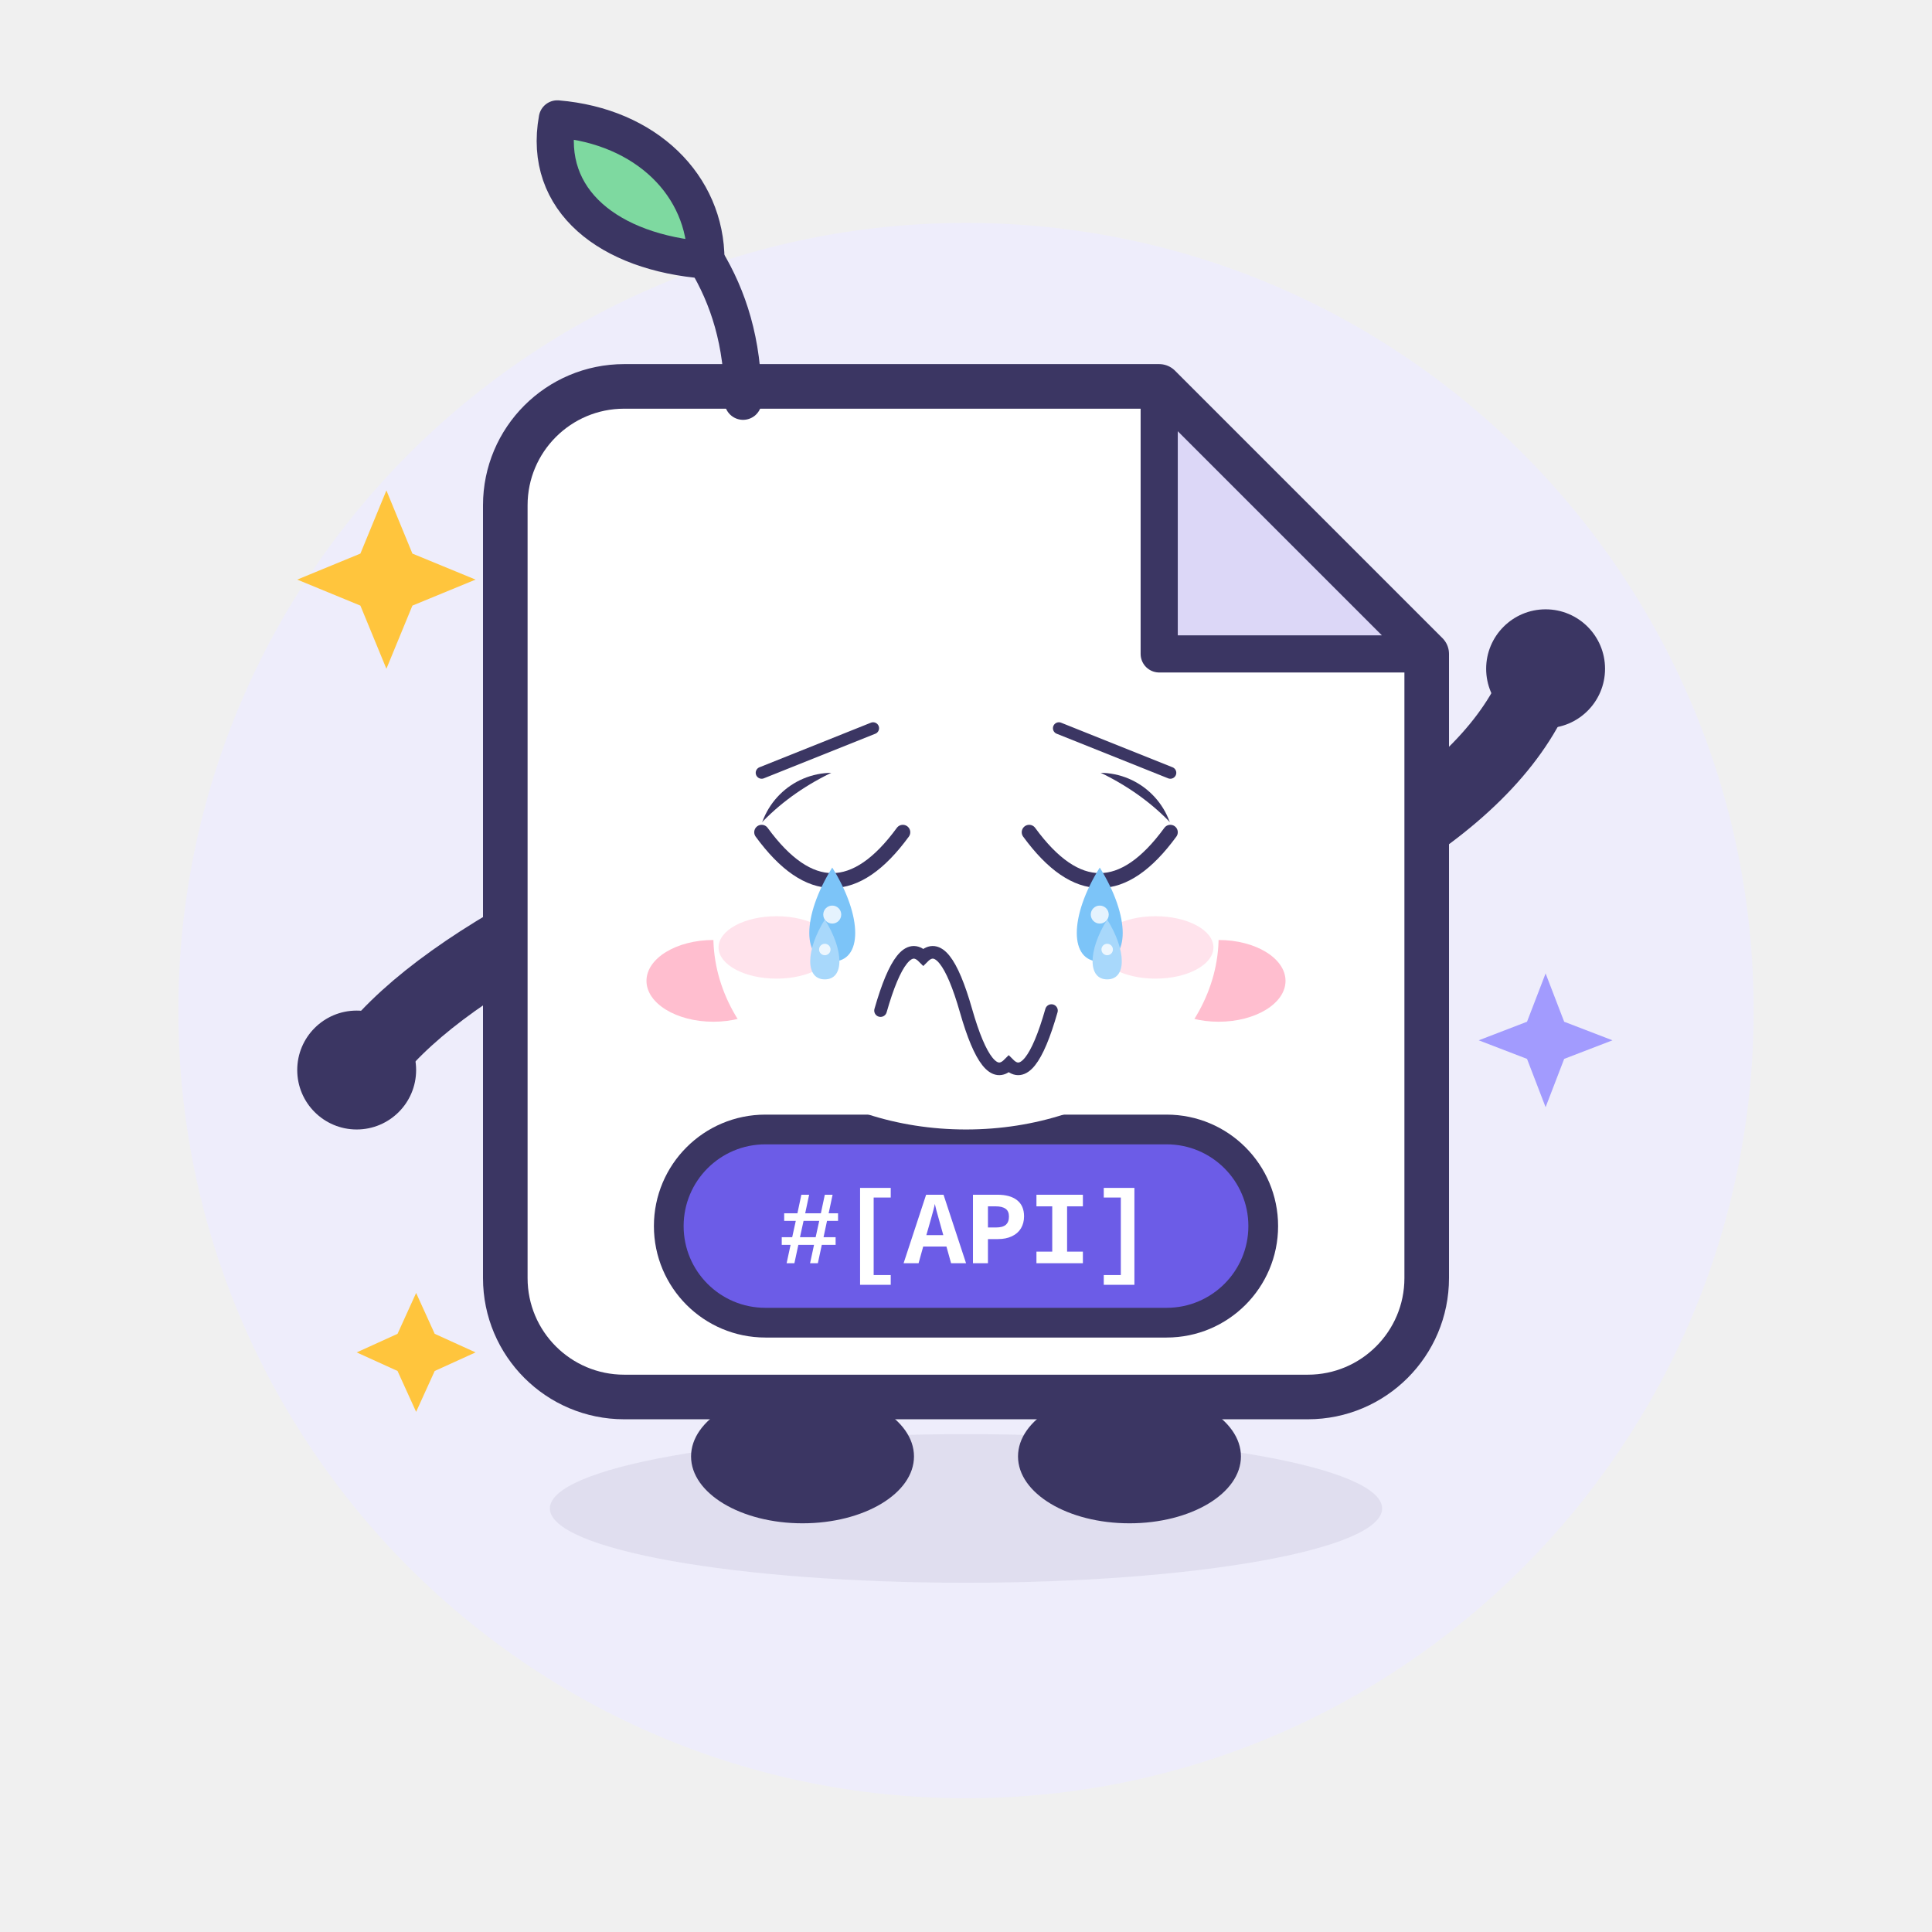
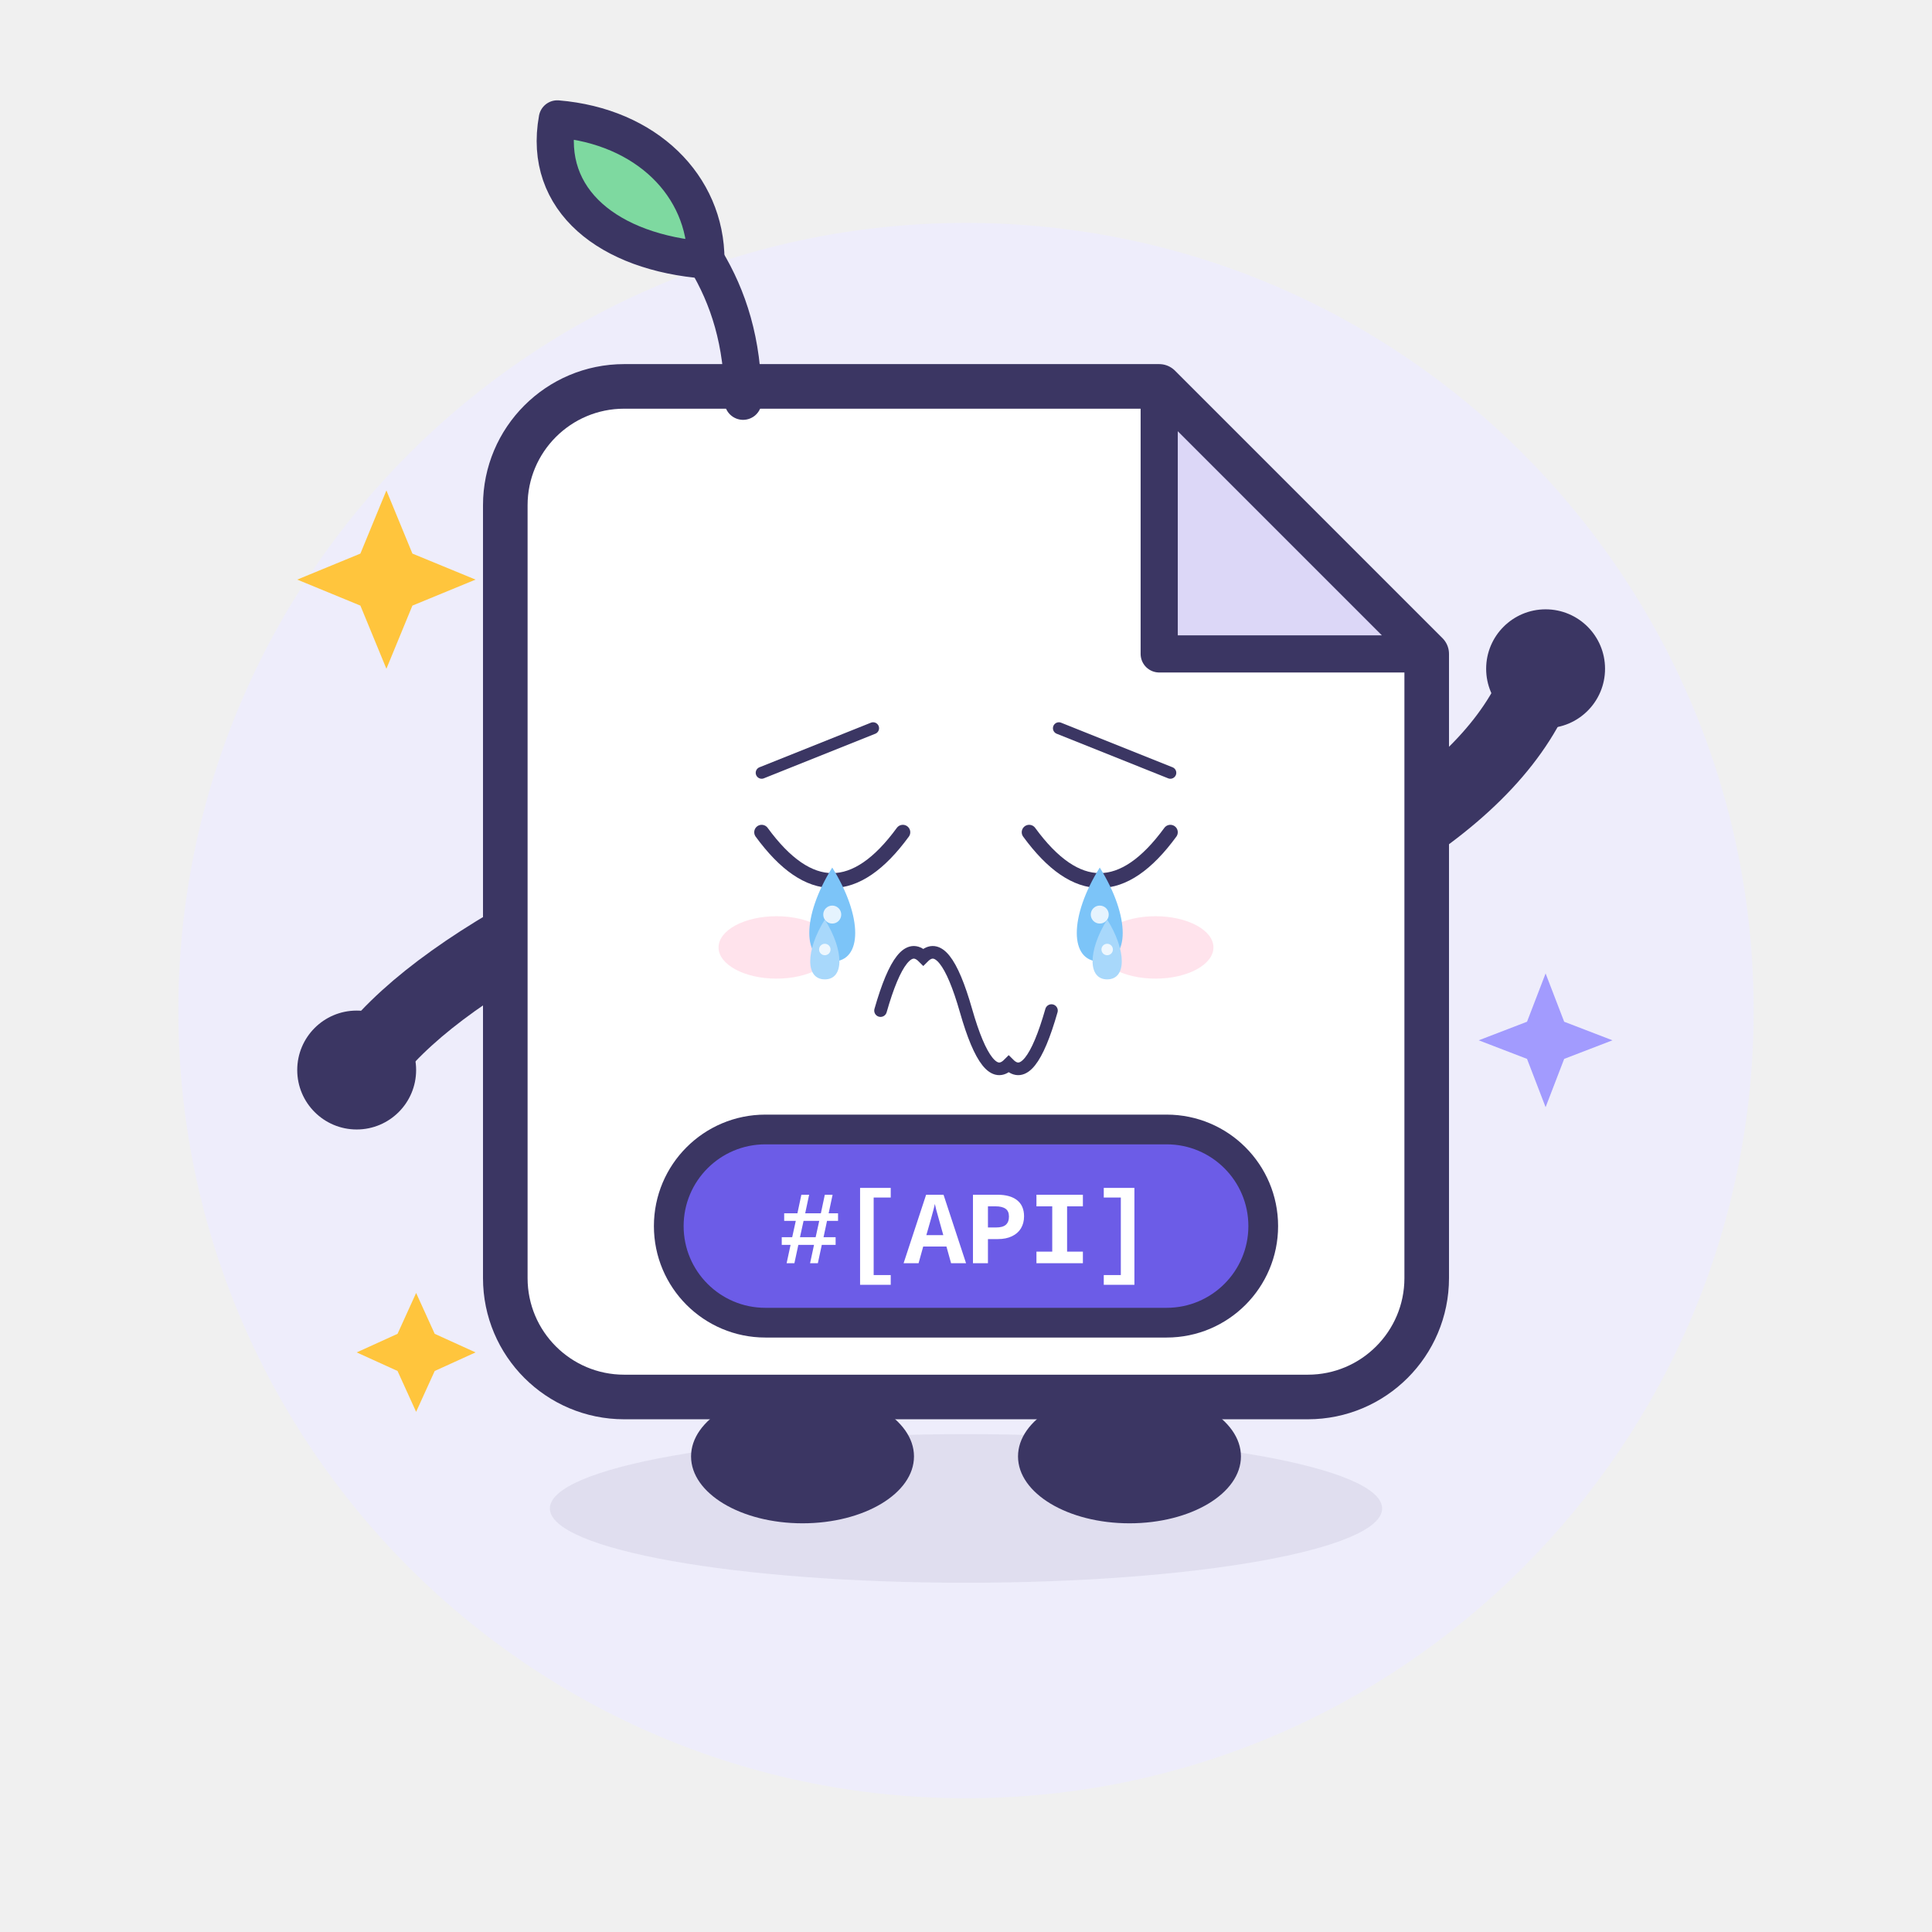
<svg xmlns="http://www.w3.org/2000/svg" viewBox="0 0 260 260" width="260" height="260" role="img" aria-label="Apidoc · 哭 Cry">
  <style>
.ex-motion { animation: ex-sob 0.9s ease-in-out infinite; transform-box: fill-box; transform-origin: 50% 50%; }
.ex-anim-tear { animation: ex-tear 1.8s ease-in infinite; transform-box: fill-box; transform-origin: center; }
.ex-anim-sweat { animation: ex-tear 1.5s ease-in infinite; transform-box: fill-box; transform-origin: center; }
.ex-anim-heart { animation: ex-heart 2.2s ease-out infinite; transform-box: fill-box; transform-origin: center; }
.ex-anim-spark { animation: ex-spark 1.9s ease-in-out infinite; transform-box: fill-box; transform-origin: center; }
.ex-anim-rain { animation: ex-rain 1.4s linear infinite; transform-box: fill-box; transform-origin: center; }
.ex-anim-confetti { animation: ex-confetti 2.4s linear infinite; transform-box: fill-box; transform-origin: center; }
.ex-anim-pulse { animation: ex-pulse 1.6s ease-in-out infinite; transform-box: fill-box; transform-origin: center; }
.ex-anim-knock { animation: ex-knock 0.55s ease-in-out infinite; transform-box: fill-box; transform-origin: center; }
.ex-anim-knockline { animation: ex-knockline 0.55s ease-out infinite; transform-box: fill-box; transform-origin: center; }
.ex-anim-palm { animation: ex-palm 0.9s ease-in-out infinite; transform-box: fill-box; transform-origin: center; }
.ex-anim-steam { animation: ex-steam 1.8s ease-out infinite; transform-box: fill-box; transform-origin: center; }
.ex-anim-shock { animation: ex-shock 0.5s ease-in-out infinite; transform-box: fill-box; transform-origin: center; }
.ex-anim-please { animation: ex-please 1.4s ease-in-out infinite; transform-box: fill-box; transform-origin: center; }
.ex-anim-drift { animation: ex-drift 4.5s ease-in-out infinite; transform-box: fill-box; transform-origin: center; }
@keyframes ex-sob { 0%,100% { transform: translateY(0); } 50% { transform: translateY(3.2px); } }
@keyframes ex-tear { 0% { transform: translateY(0); opacity: 0; } 18% { opacity: 1; } 100% { transform: translateY(11px); opacity: 0; } }
@keyframes ex-heart { 0% { transform: translateY(0) scale(.65); opacity: 0; } 20% { opacity: 1; } 100% { transform: translateY(-18px) scale(1.15); opacity: 0; } }
@keyframes ex-spark { 0%,100% { transform: scale(.6) rotate(0deg); opacity: .3; } 50% { transform: scale(1.15) rotate(25deg); opacity: 1; } }
@keyframes ex-rain { 0% { transform: translateY(0); opacity: 0; } 20% { opacity: 1; } 100% { transform: translateY(12px); opacity: 0; } }
@keyframes ex-confetti { 0% { transform: translateY(-4px) rotate(0deg); opacity: 1; } 100% { transform: translateY(16px) rotate(200deg); opacity: 0; } }
@keyframes ex-pulse { 0%,100% { transform: scale(1); opacity: .35; } 50% { transform: scale(1.18); opacity: .7; } }
@keyframes ex-knock { 0%,100% { transform: translateX(4.5px); } 35% { transform: translateX(0); } }
@keyframes ex-knockline { 0%,100% { transform: scaleX(.6); opacity: .35; } 35% { transform: scaleX(1); opacity: 1; } }
@keyframes ex-palm { 0%,100% { transform: translateY(0) rotate(0deg); } 50% { transform: translateY(-1.2px) rotate(-4deg); } }
@keyframes ex-steam { 0% { transform: translateY(0); opacity: .7; } 100% { transform: translateY(-9px); opacity: 0; } }
@keyframes ex-shock { 0%,100% { transform: scaleX(.7); opacity: .4; } 50% { transform: scaleX(1.25); opacity: 1; } }
@keyframes ex-please { 0%,100% { transform: translateY(0); } 50% { transform: translateY(-1.8px); } }
@keyframes ex-drift { 0%,100% { transform: translateY(0); } 50% { transform: translateY(-2px); } }
@media (prefers-reduced-motion: reduce) {
  .ex-motion, [class*="ex-anim-"] { animation: none !important; }
}
</style>
  <g class="ex-motion ex-cry">
    <g class="ex-base">
      <circle cx="130" cy="136" r="106" fill="#EEEDFB" />
      <ellipse cx="130" cy="203" rx="56" ry="10" fill="#3B3663" opacity=".08" />
      <g stroke-linecap="round" stroke-linejoin="round">
        <g fill="none" stroke="#3B3663" stroke-width="10">
          <path d="M 78 122 Q 58 132 50 142" />
          <path d="M 182 116 Q 200 106 206 94" />
        </g>
        <g fill="#3B3663">
          <ellipse cx="108" cy="196" rx="15" ry="9" />
          <ellipse cx="152" cy="196" rx="15" ry="9" />
        </g>
        <path d="M 84 52 H 156 L 192 88 V 172 A 16 16 0 0 1 176 188 H 84 A 16 16 0 0 1 68 172 V 68 A 16 16 0 0 1 84 52 Z" fill="#FFFFFF" stroke="#3B3663" stroke-width="6" />
        <path d="M 156 52 L 156 88 L 192 88 Z" fill="#DCD7F7" stroke="#3B3663" stroke-width="5" />
        <path d="M 100 54 C 100 46 98 40 95 35" fill="none" stroke="#3B3663" stroke-width="5" />
        <path d="M 95 35 C 82 34 73 27 75 16 C 87 17 95 25 95 35 Z" fill="#7ED9A0" stroke="#3B3663" stroke-width="5" />
        <g fill="#3B3663">
-           <circle cx="112" cy="114" r="10" />
-           <circle cx="148" cy="114" r="10" />
-         </g>
+       
+       
+     </g>
        <g fill="#FFFFFF">
-           <circle cx="108.5" cy="110.5" r="3.5" />
-           <circle cx="144.5" cy="110.5" r="3.5" />
-         </g>
+       
+       
+     </g>
        <g fill="#FFB3C7" opacity=".85">
-           <ellipse cx="96" cy="132" rx="9" ry="5.5" />
-           <ellipse cx="164" cy="132" rx="9" ry="5.5" />
-         </g>
-         <path d="M 122 132 Q 130 141 138 132" fill="none" stroke="#3B3663" stroke-width="4.5" />
+       
+       
+     </g>
        <rect x="90" y="152" width="80" height="26" rx="13" fill="#6C5CE7" stroke="#3B3663" stroke-width="4" />
        <text x="130" y="170" text-anchor="middle" font-family="SFMono-Regular, Consolas, 'Liberation Mono', Menlo, monospace" font-size="14" font-weight="700" fill="#FFFFFF">#[API]</text>
        <g fill="#3B3663">
          <circle cx="48" cy="144" r="8" />
          <circle cx="208" cy="90" r="8" />
        </g>
        <g fill="#FFC53D">
          <path d="M 52 66 L 55.5 74.5 L 64 78 L 55.5 81.5 L 52 90 L 48.5 81.5 L 40 78 L 48.5 74.5 Z" />
          <path d="M 56 174 L 58.5 179.5 L 64 182 L 58.5 184.5 L 56 190 L 53.5 184.5 L 48 182 L 53.5 179.5 Z" />
        </g>
        <path d="M 208 131 L 210.5 137.5 L 217 140 L 210.5 142.5 L 208 149 L 205.5 142.5 L 199 140 L 205.5 137.5 Z" fill="#A29BFE" />
      </g>
    </g>
    <g class="ex-face">
-       <ellipse cx="130" cy="126" rx="34" ry="26" fill="#FFFFFF" />
      <path d="M 102.5,104 L 117.5,98" stroke="#3B3663" stroke-width="1.6" stroke-linecap="round" />
      <path d="M 157.5,104 L 142.5,98" stroke="#3B3663" stroke-width="1.6" stroke-linecap="round" />
      <path d="M 102.5,112 Q 112,125 121.5,112" fill="none" stroke="#3B3663" stroke-width="2" stroke-linecap="round" />
      <path d="M 138.5,112 Q 148,125 157.5,112" fill="none" stroke="#3B3663" stroke-width="2" stroke-linecap="round" />
      <path d="M 118.5,136 Q 121.38,125.92 124.25,128.8 Q 127.12,125.92 130,136 Q 132.88,146.08 135.75,143.2 Q 138.62,146.08 141.5,136" fill="none" stroke="#3B3663" stroke-width="1.7" stroke-linecap="round" />
      <ellipse cx="104.5" cy="127.5" rx="7.8" ry="4.2" fill="#FF8FB3" opacity="0.25" />
      <ellipse cx="155.5" cy="127.5" rx="7.8" ry="4.2" fill="#FF8FB3" opacity="0.25" />
      <g transform="translate(0 0)">
        <path class="ex-anim-tear" style="animation-delay:0.0s" d="M 112,116.75 C 116.12,123.35 116.12,129.4 112,129.4 C 107.88,129.4 107.88,123.35 112,116.75 Z" fill="#7CC4F8" />
        <circle cx="112" cy="123.08" r="1.21" fill="#FFFFFF" opacity=".8" />
      </g>
      <g transform="translate(0 0)">
        <path class="ex-anim-tear" style="animation-delay:0.55s" d="M 148,116.75 C 152.12,123.35 152.12,129.4 148,129.4 C 143.88,129.4 143.88,123.35 148,116.75 Z" fill="#7CC4F8" />
        <circle cx="148" cy="123.08" r="1.21" fill="#FFFFFF" opacity=".8" />
      </g>
      <g transform="translate(0 0)">
        <path class="ex-anim-tear" style="animation-delay:0.9s" d="M 111,123.75 C 113.62,127.95 113.62,131.8 111,131.8 C 108.38,131.8 108.38,127.95 111,123.75 Z" fill="#A8D8FB" />
        <circle cx="111" cy="127.78" r="0.77" fill="#FFFFFF" opacity=".8" />
      </g>
      <g transform="translate(0 0)">
        <path class="ex-anim-tear" style="animation-delay:1.35s" d="M 149,123.75 C 151.62,127.95 151.62,131.8 149,131.8 C 146.38,131.8 146.38,127.95 149,123.75 Z" fill="#A8D8FB" />
        <circle cx="149" cy="127.78" r="0.77" fill="#FFFFFF" opacity=".8" />
      </g>
    </g>
  </g>
</svg>
